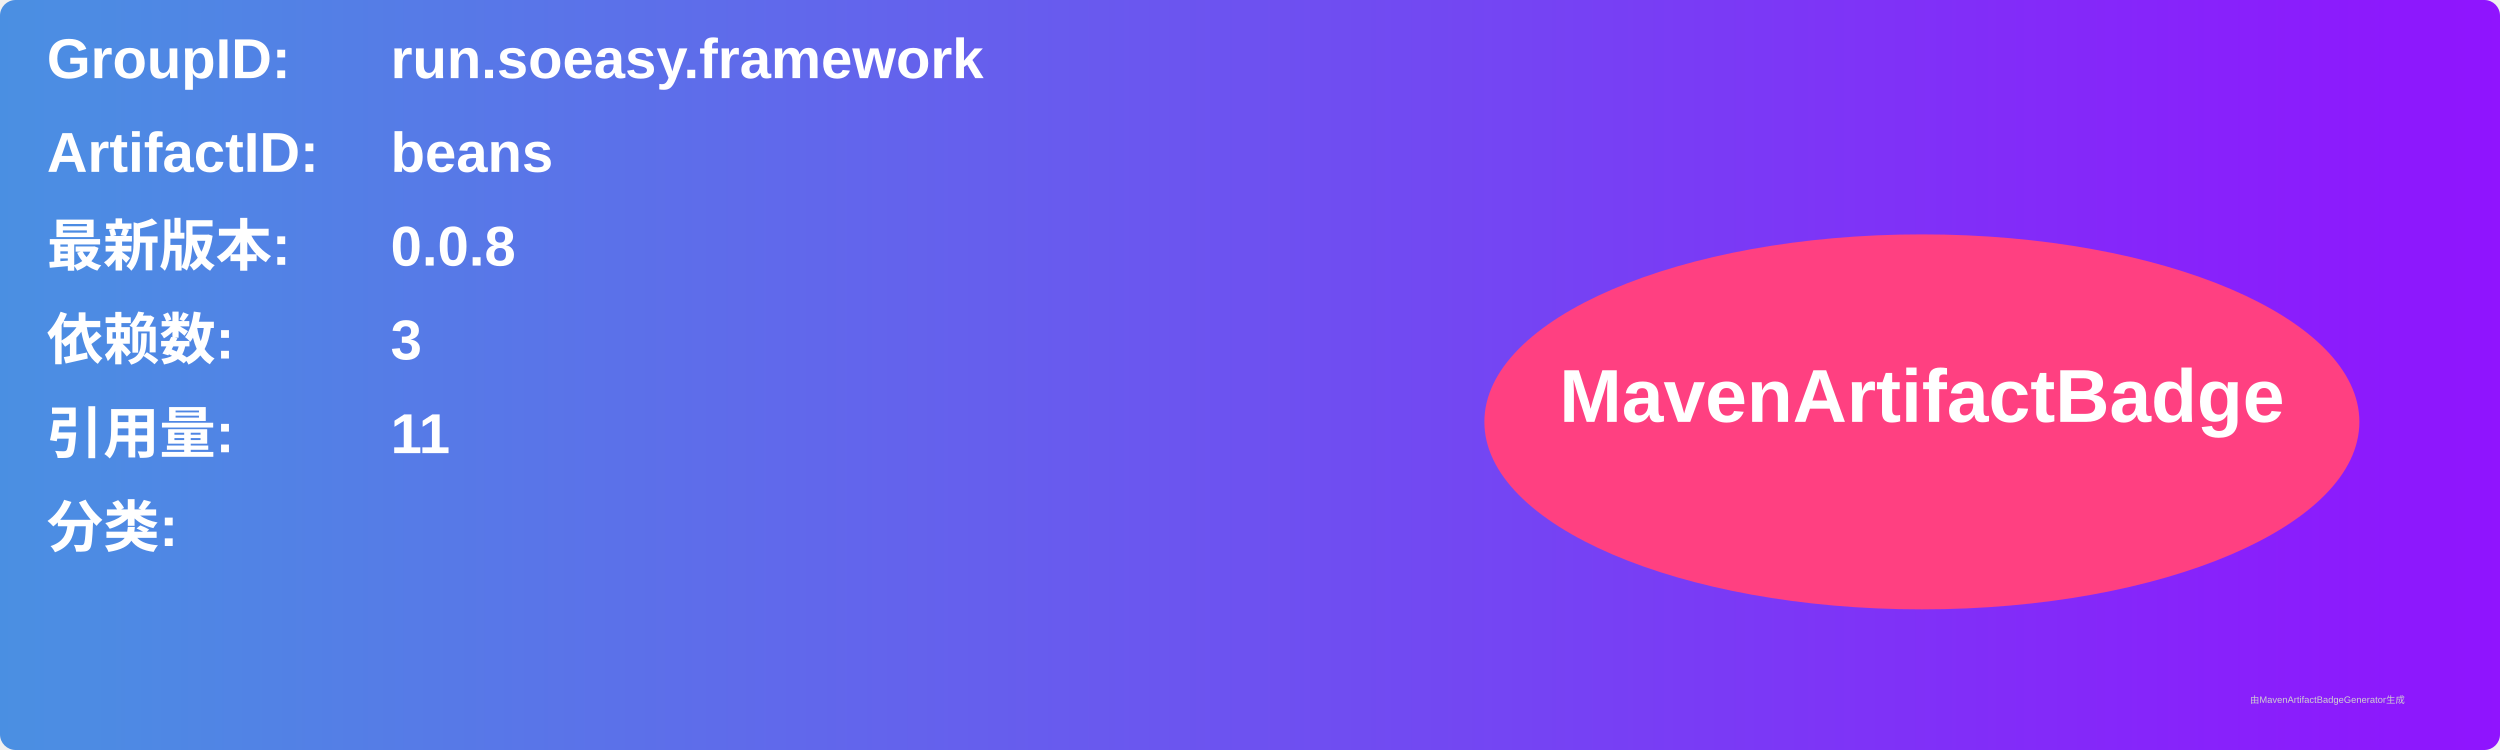
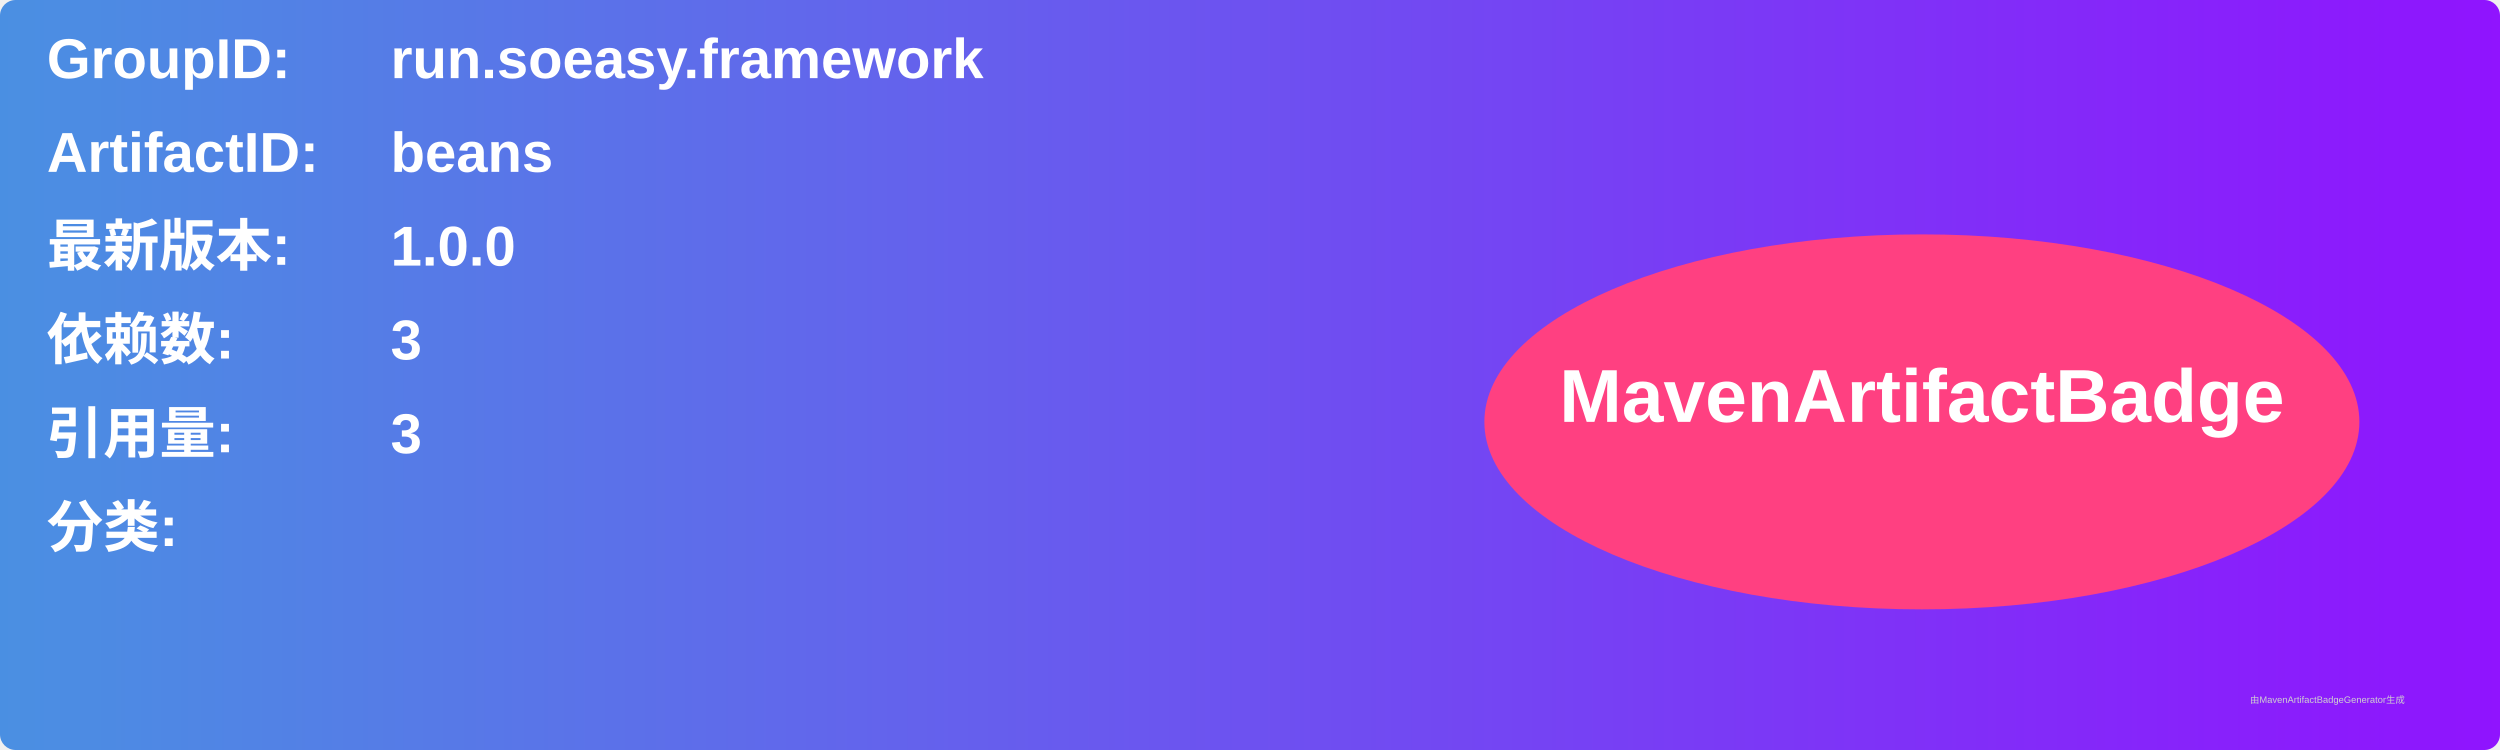
<svg xmlns="http://www.w3.org/2000/svg" width="800" height="240" viewBox="0 0 800 240">
  <linearGradient id="grad" x1="0%" y1="0%" x2="100%" y2="0%">
    <stop offset="0%" stop-color="#4a90e2" />
    <stop offset="100%" stop-color="#9013fe" />
  </linearGradient>
  <rect width="100%" height="100%" rx="5" ry="5" fill="url(#grad)" />
  <g transform="translate(15, 15)">
    <text x="0" y="10" font-family="Arial" font-size="18" fill="white" font-weight="bold" width="260">GroupID:</text>
    <text x="110" y="10" font-family="Arial" font-size="18" fill="white" font-weight="bold" width="460">run.soeasy.framework</text>
    <text x="0" y="40" font-family="Arial" font-size="18" fill="white" font-weight="bold" width="260">ArtifactID:</text>
    <text x="110" y="40" font-family="Arial" font-size="18" fill="white" font-weight="bold" width="460">beans</text>
    <text x="0" y="70" font-family="Arial" font-size="18" fill="white" font-weight="bold">最新版本:</text>
    <text x="110" y="70" font-family="Arial" font-size="18" fill="white" font-weight="bold">
-       <tspan font-weight="bold">0.0.8</tspan>
+       <tspan font-weight="bold">1.0.0</tspan>
    </text>
    <text x="0" y="100" font-family="Arial" font-size="18" fill="white" font-weight="bold">依赖数: </text>
    <text x="110" y="100" font-family="Arial" font-size="18" fill="white">
      <tspan font-weight="bold">3</tspan>
    </text>
    <text x="0" y="130" font-family="Arial" font-size="18" fill="white" font-weight="bold">引用量: </text>
    <text x="110" y="130" font-family="Arial" font-size="18" fill="white">
-       <tspan font-weight="bold">11</tspan>
+       <tspan font-weight="bold">3</tspan>
    </text>
    <text x="0" y="160" font-family="Arial" font-size="18" fill="white" font-weight="bold">分类:</text>
    <text x="10" y="190" font-family="Arial" font-size="10" fill="white">
      <tspan font-weight="bold" />
    </text>
    <ellipse cx="600" cy="120" rx="140" ry="60" fill="#ff4081" />
    <text x="600" y="120" text-anchor="middle" font-family="Arial" font-size="24" fill="white" font-weight="bold">MavenArtifactBadge</text>
  </g>
  <text x="720" y="225" font-family="Arial" font-size="3" fill="#d0d0d0">由MavenArtifactBadgeGenerator生成</text>
</svg>
